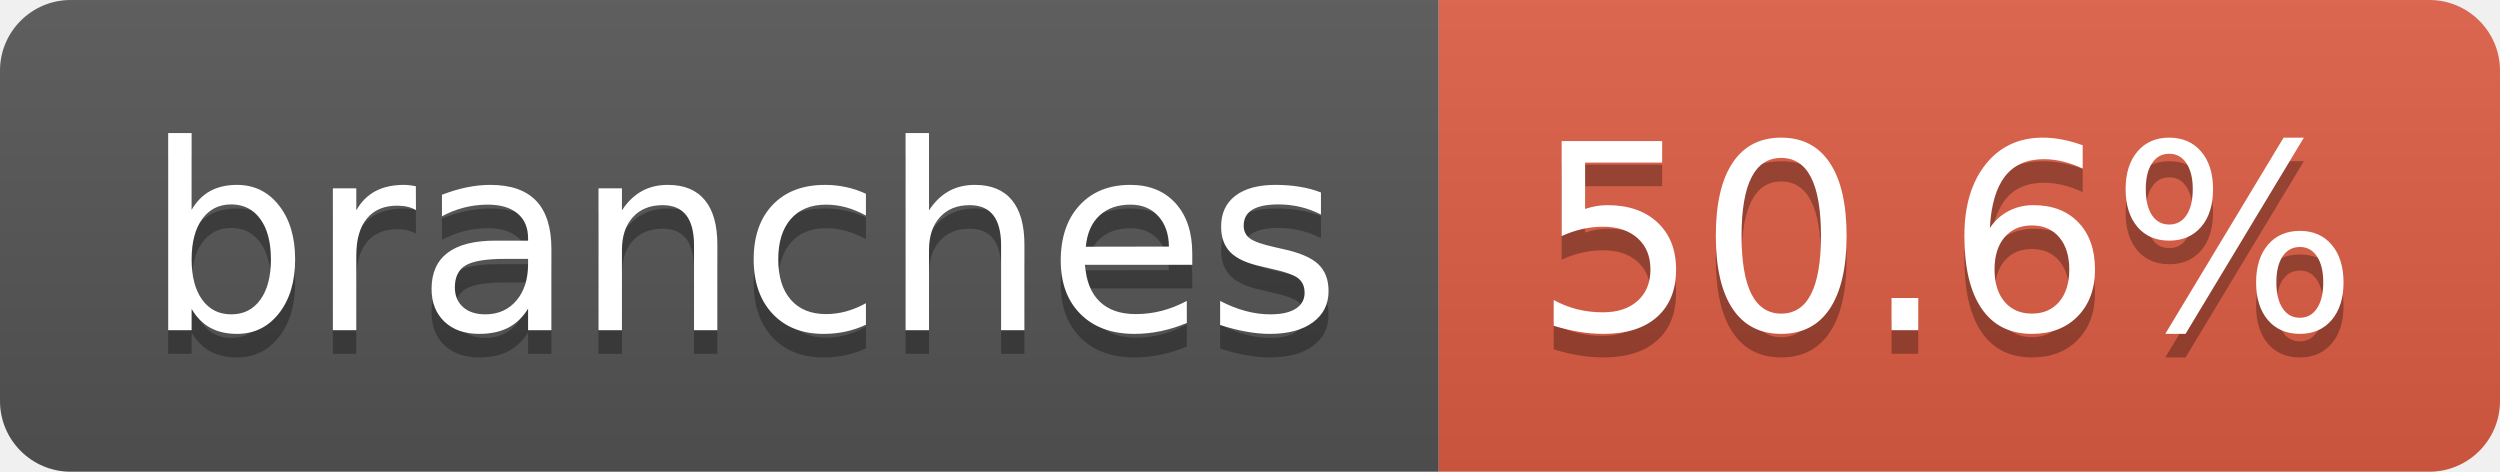
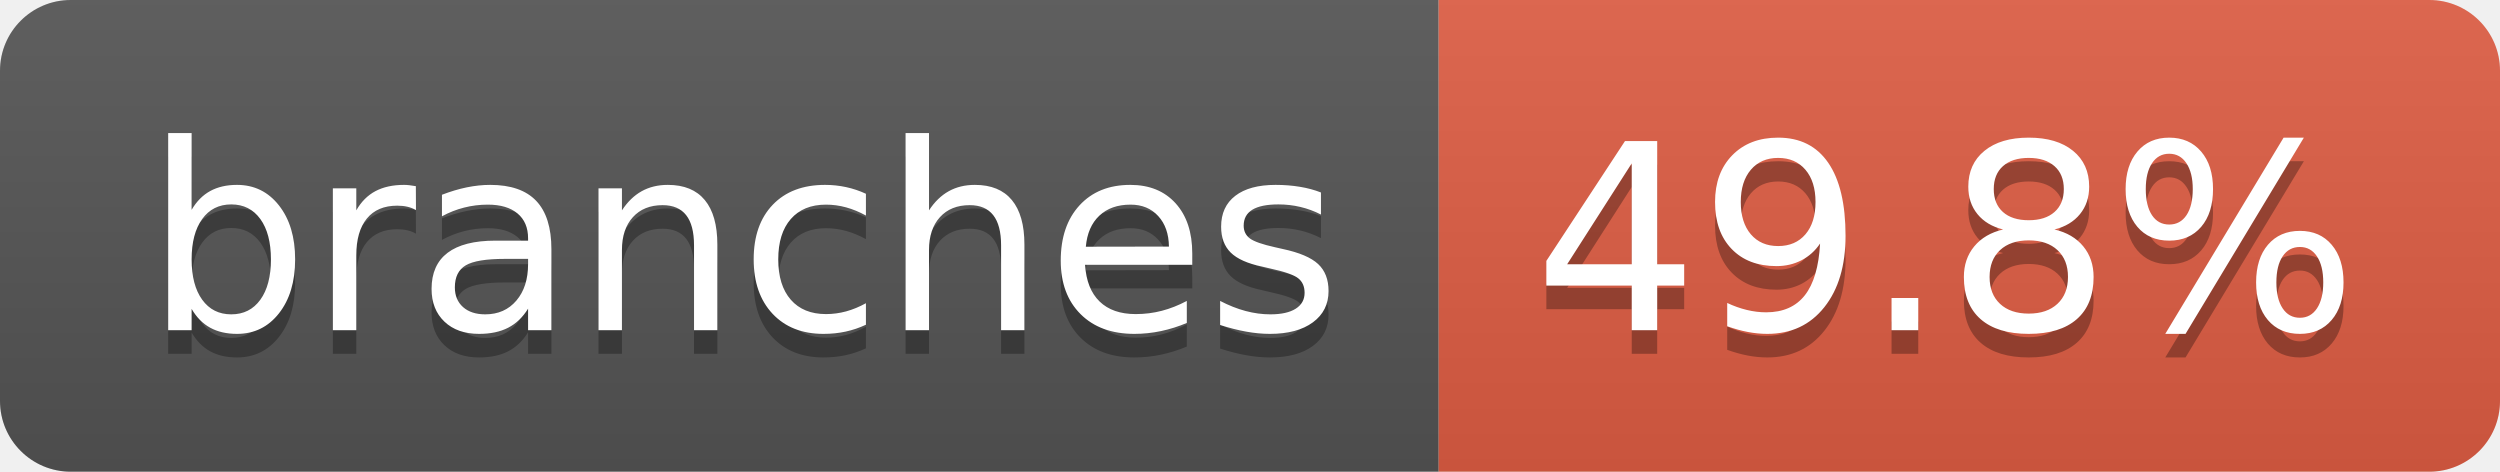
- <svg xmlns="http://www.w3.org/2000/svg" width="106" height="20" role="img" aria-label="branches: 50.6%">
+ <svg xmlns="http://www.w3.org/2000/svg" width="106" height="20" role="img" aria-label="branches: 49.8%">
  <linearGradient id="s" x2="0" y2="100%">
    <stop offset="0" stop-color="#bbb" stop-opacity=".1" />
    <stop offset="1" stop-opacity=".1" />
  </linearGradient>
  <clipPath id="r">
    <rect width="106" height="20" rx="3" fill="#fff" />
  </clipPath>
  <g clip-path="url(#r)">
    <rect width="61" height="20" fill="#555" />
    <rect x="61" width="45" height="20" fill="#e05d44" />
    <rect width="106" height="20" fill="url(#s)" />
  </g>
  <g fill="#fff" text-anchor="middle" font-family="Verdana,Geneva,DejaVu Sans,sans-serif" text-rendering="geometricPrecision" font-size="110">
    <text aria-hidden="true" x="315" y="150" fill="#010101" fill-opacity=".3" transform="scale(.1)" textLength="507">branches</text>
    <text x="315" y="140" transform="scale(.1)" fill="#fff" textLength="507">branches</text>
-     <text aria-hidden="true" x="825" y="150" fill="#010101" fill-opacity=".3" transform="scale(.1)" textLength="350">50.6%</text>
-     <text x="825" y="140" transform="scale(.1)" fill="#fff" textLength="350">50.6%</text>
+     <text aria-hidden="true" x="825" y="150" fill="#010101" fill-opacity=".3" transform="scale(.1)" textLength="350">49.8%</text>
+     <text x="825" y="140" transform="scale(.1)" fill="#fff" textLength="350">49.8%</text>
  </g>
</svg>
